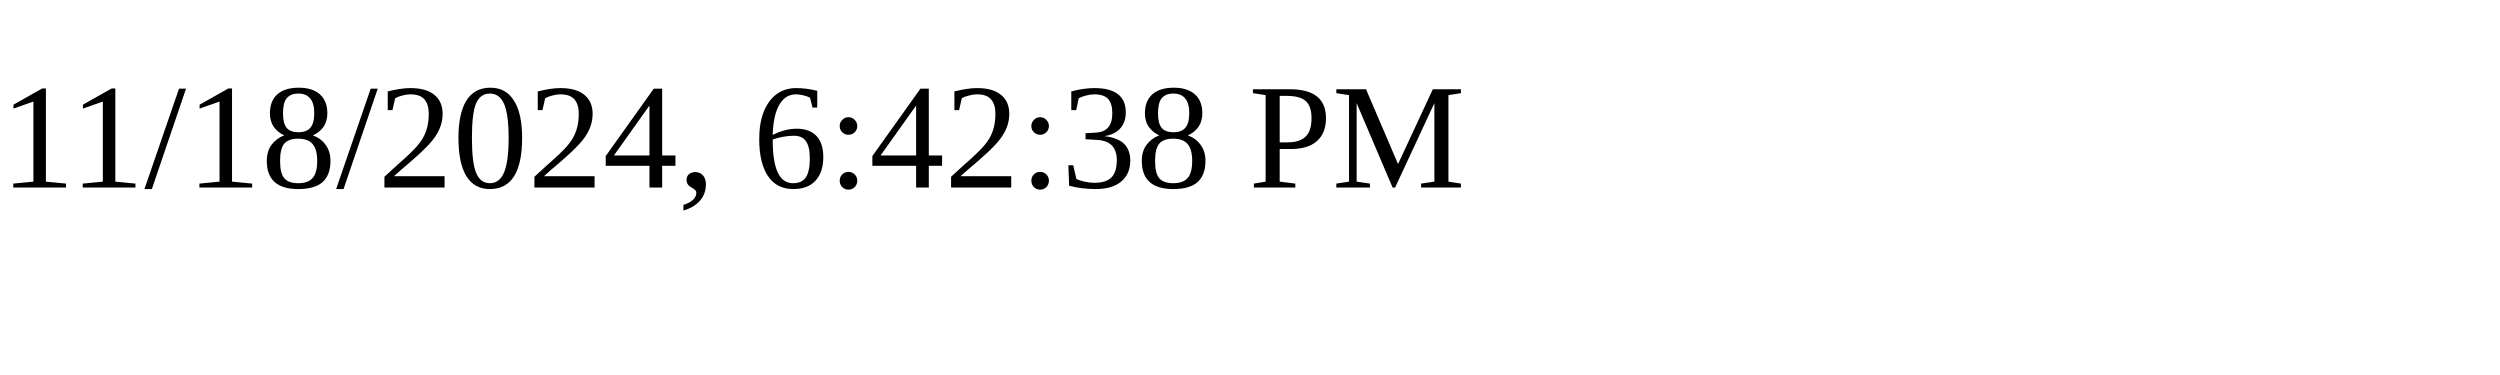
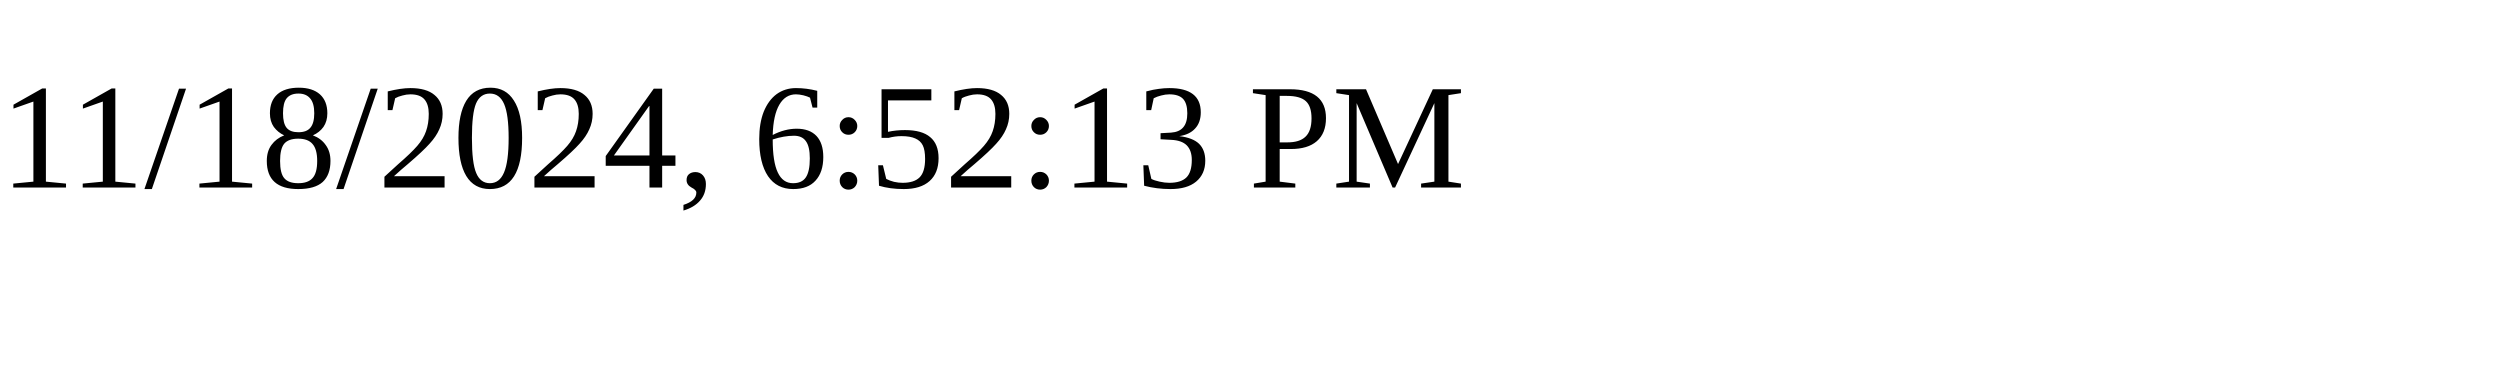
<svg xmlns="http://www.w3.org/2000/svg" height="30" width="200">
-   <text x="0" y="15">11/18/2024, 6:42:38 PM</text>
+   <text x="0" y="15">11/18/2024, 6:52:13 PM</text>
</svg>
